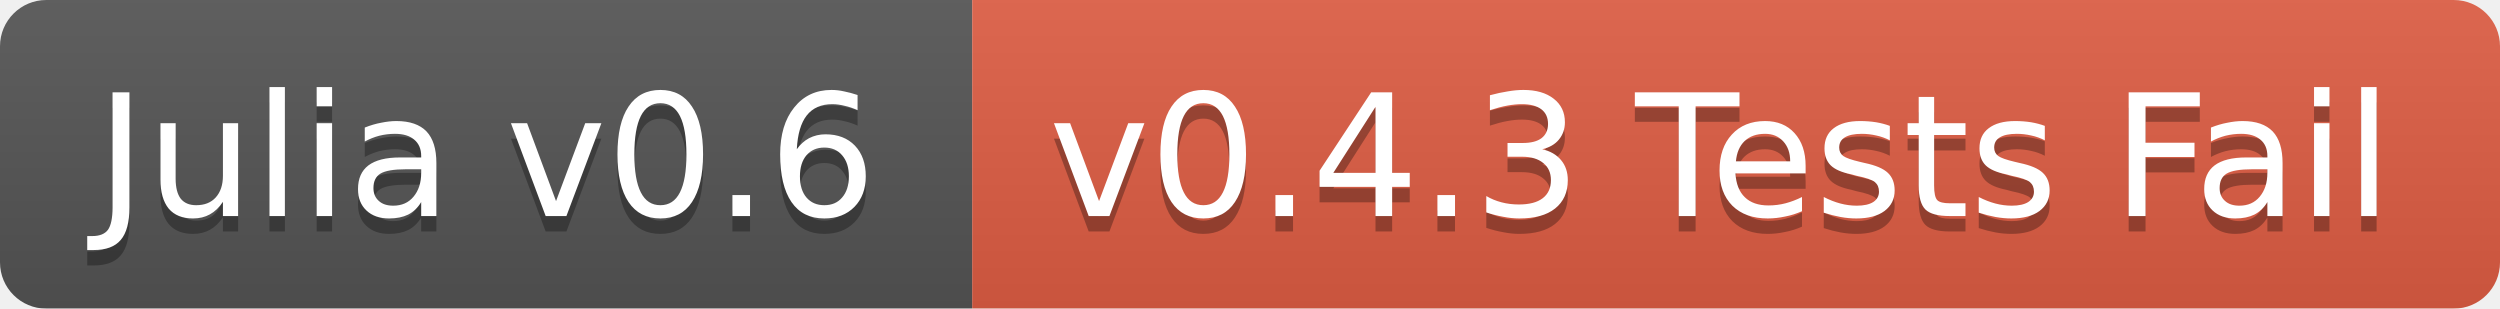
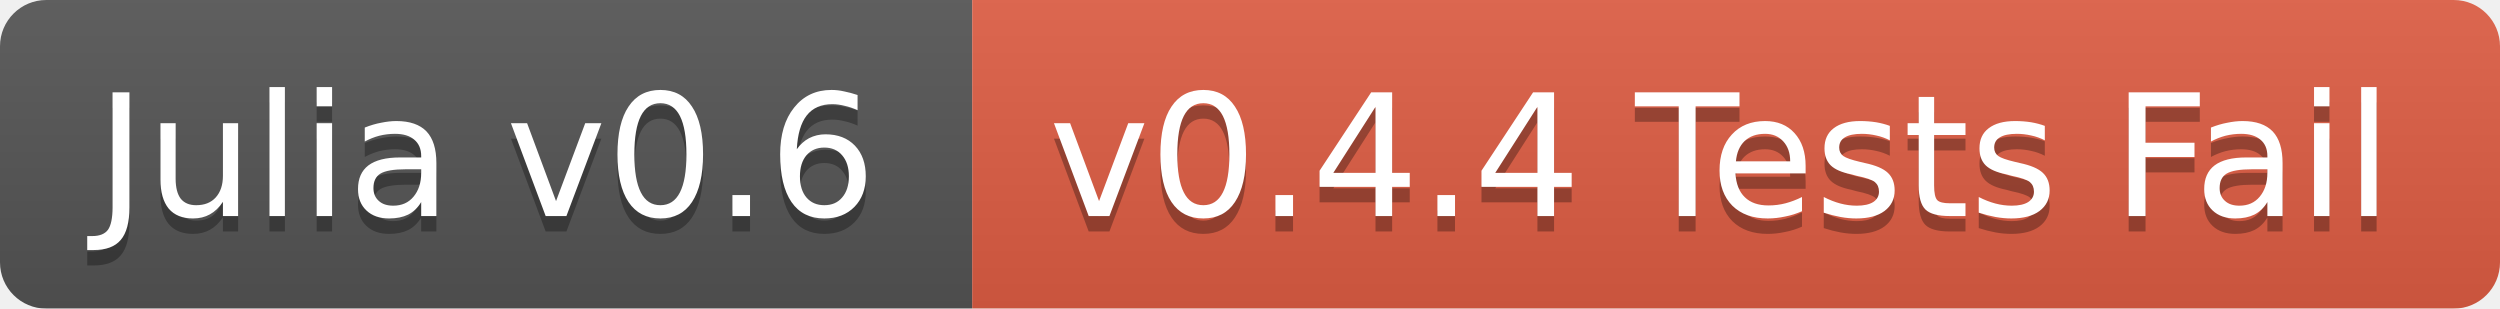
<svg xmlns="http://www.w3.org/2000/svg" width="162" height="20">
  <linearGradient id="b" x2="0" y2="100%">
    <stop offset="0" stop-color="#bbb" stop-opacity=".1" />
    <stop offset="1" stop-opacity=".1" />
  </linearGradient>
  <mask id="a">
    <rect width="162" height="20" rx="3" fill="#fff" />
  </mask>
  <g mask="url(#a)">
    <path fill="#555" d="M0 0h63v20H0z" />
    <path fill="#e05d44" d="M63 0h99v20H63z" />
    <path fill="url(#b)" d="M0 0h162v20H0z" />
  </g>
  <g fill="#fff" text-anchor="middle" font-family="DejaVu Sans,Verdana,Geneva,sans-serif" font-size="11">
    <text x="31.5" y="15" fill="#010101" fill-opacity=".3">Julia v0.6</text>
    <text x="31.5" y="14">Julia v0.6</text>
-     <text x="111.5" y="15" fill="#010101" fill-opacity=".3">v0.4.3 Tests Fail</text>
-     <text x="111.5" y="14">v0.4.3 Tests Fail</text>
+     <text x="111.5" y="15" fill="#010101" fill-opacity=".3">v0.4.4 Tests Fail</text>
+     <text x="111.5" y="14">v0.4.4 Tests Fail</text>
  </g>
</svg>
